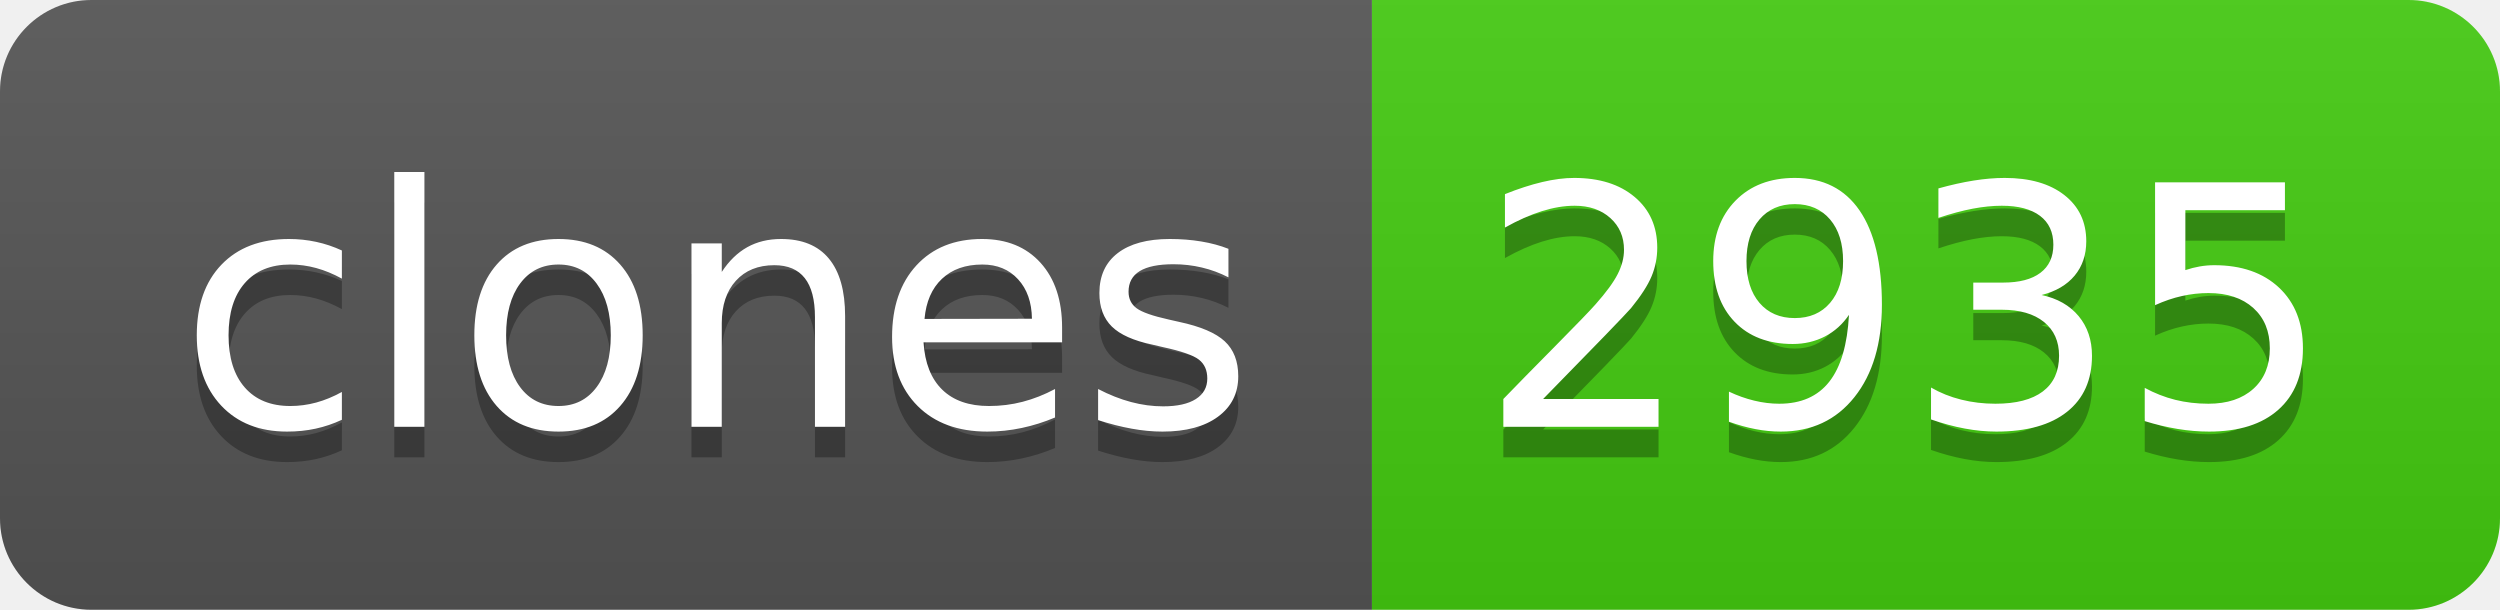
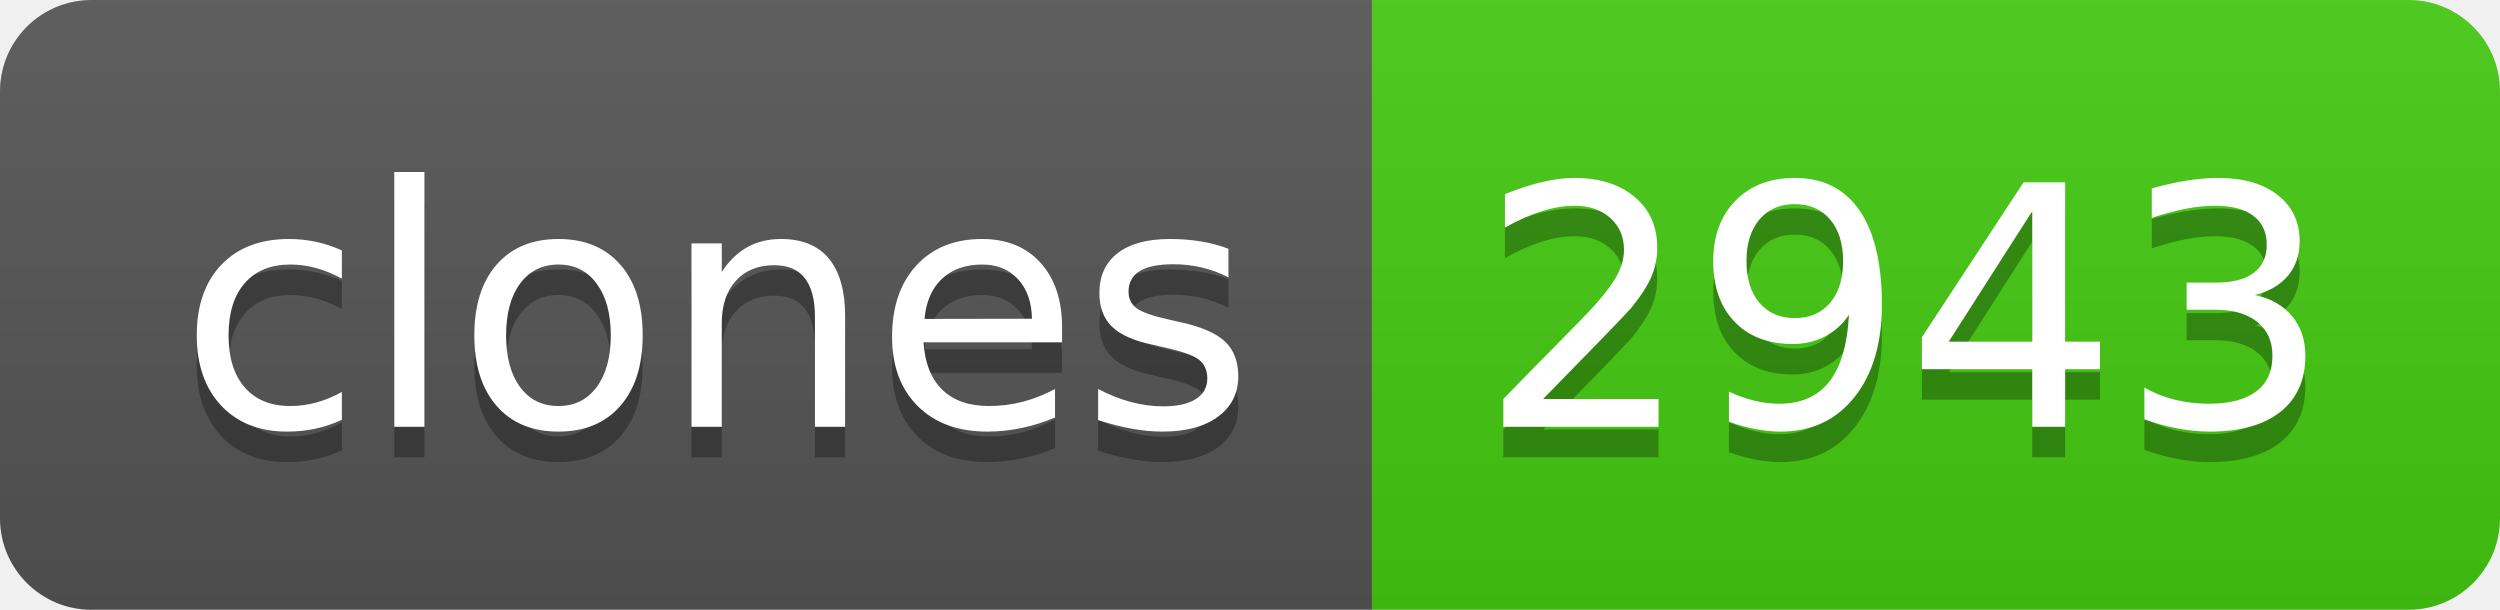
- <svg xmlns="http://www.w3.org/2000/svg" width="82" height="20" role="img" aria-label="clones: 2935">
+ <svg xmlns="http://www.w3.org/2000/svg" width="82" height="20" role="img" aria-label="clones: 2943">
  <linearGradient id="s" x2="0" y2="100%">
    <stop offset="0" stop-color="#bbb" stop-opacity=".1" />
    <stop offset="1" stop-opacity=".1" />
  </linearGradient>
  <clipPath id="r">
    <rect width="82" height="20" rx="3" fill="#fff" />
  </clipPath>
  <g clip-path="url(#r)">
    <rect width="45" height="20" fill="#555" />
    <rect x="45" width="37" height="20" fill="#4c1" />
    <rect width="82" height="20" fill="url(#s)" />
  </g>
  <g fill="#fff" text-anchor="middle" font-family="Verdana,Geneva,DejaVu Sans,sans-serif" text-rendering="geometricPrecision" font-size="110">
    <text aria-hidden="true" x="235" y="150" fill="#010101" fill-opacity=".3" transform="scale(.1)" textLength="350">clones</text>
    <text x="235" y="140" transform="scale(.1)" fill="#fff" textLength="350">clones</text>
-     <text aria-hidden="true" x="625" y="150" fill="#010101" fill-opacity=".3" transform="scale(.1)" textLength="270">2935</text>
-     <text x="625" y="140" transform="scale(.1)" fill="#fff" textLength="270">2935</text>
+     <text aria-hidden="true" x="625" y="150" fill="#010101" fill-opacity=".3" transform="scale(.1)" textLength="270">2943</text>
+     <text x="625" y="140" transform="scale(.1)" fill="#fff" textLength="270">2943</text>
  </g>
</svg>
